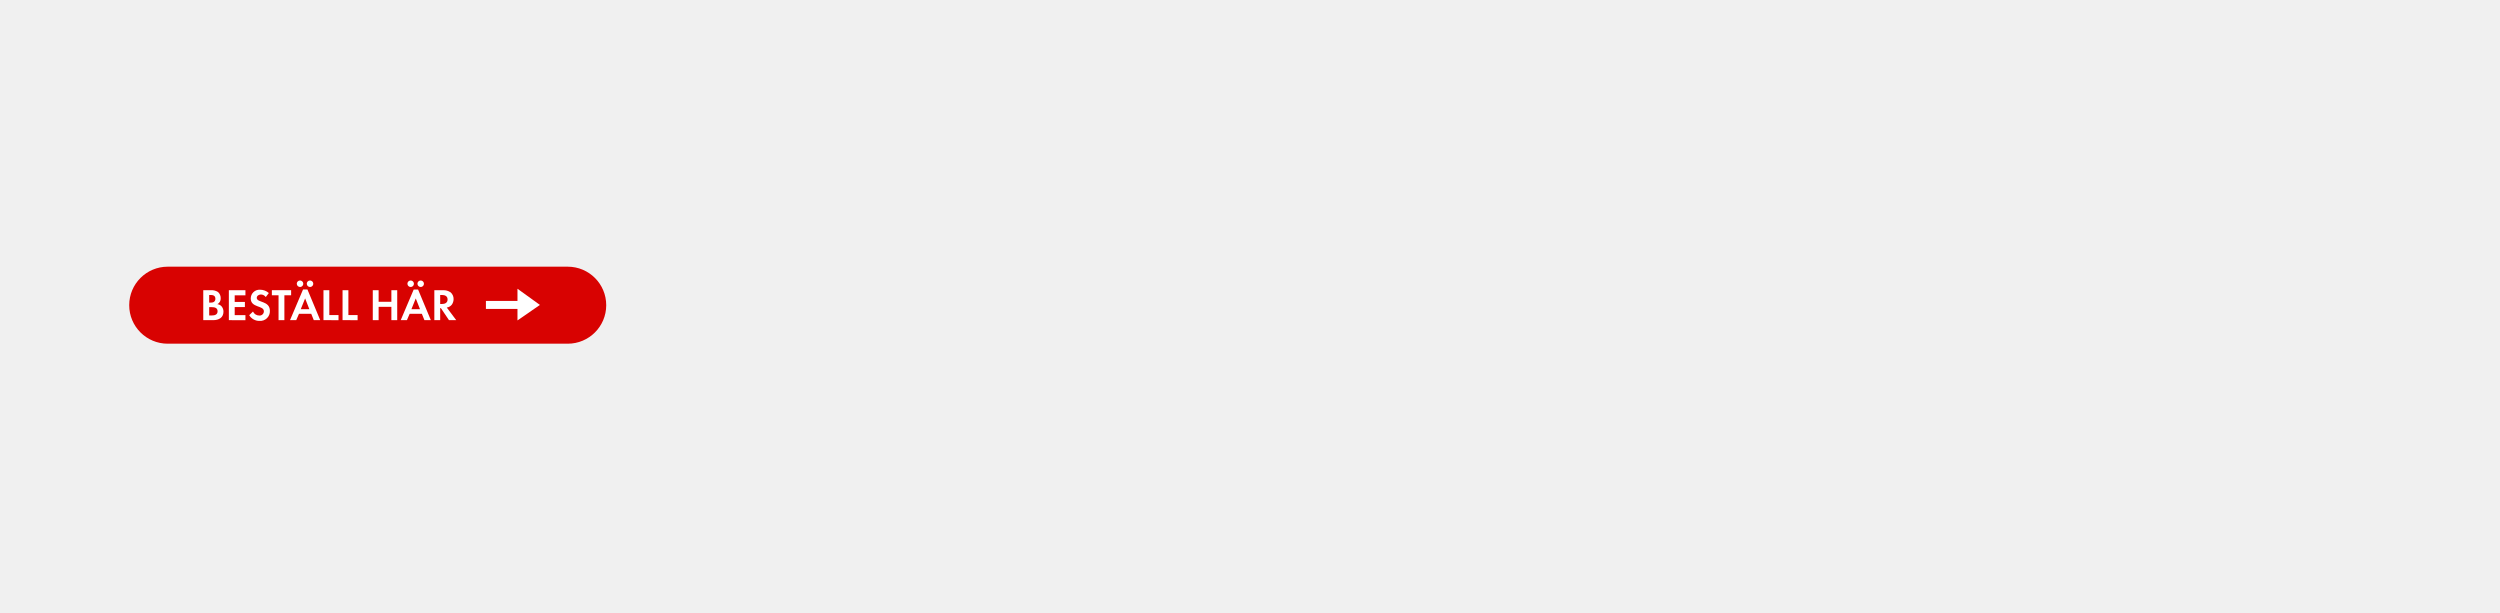
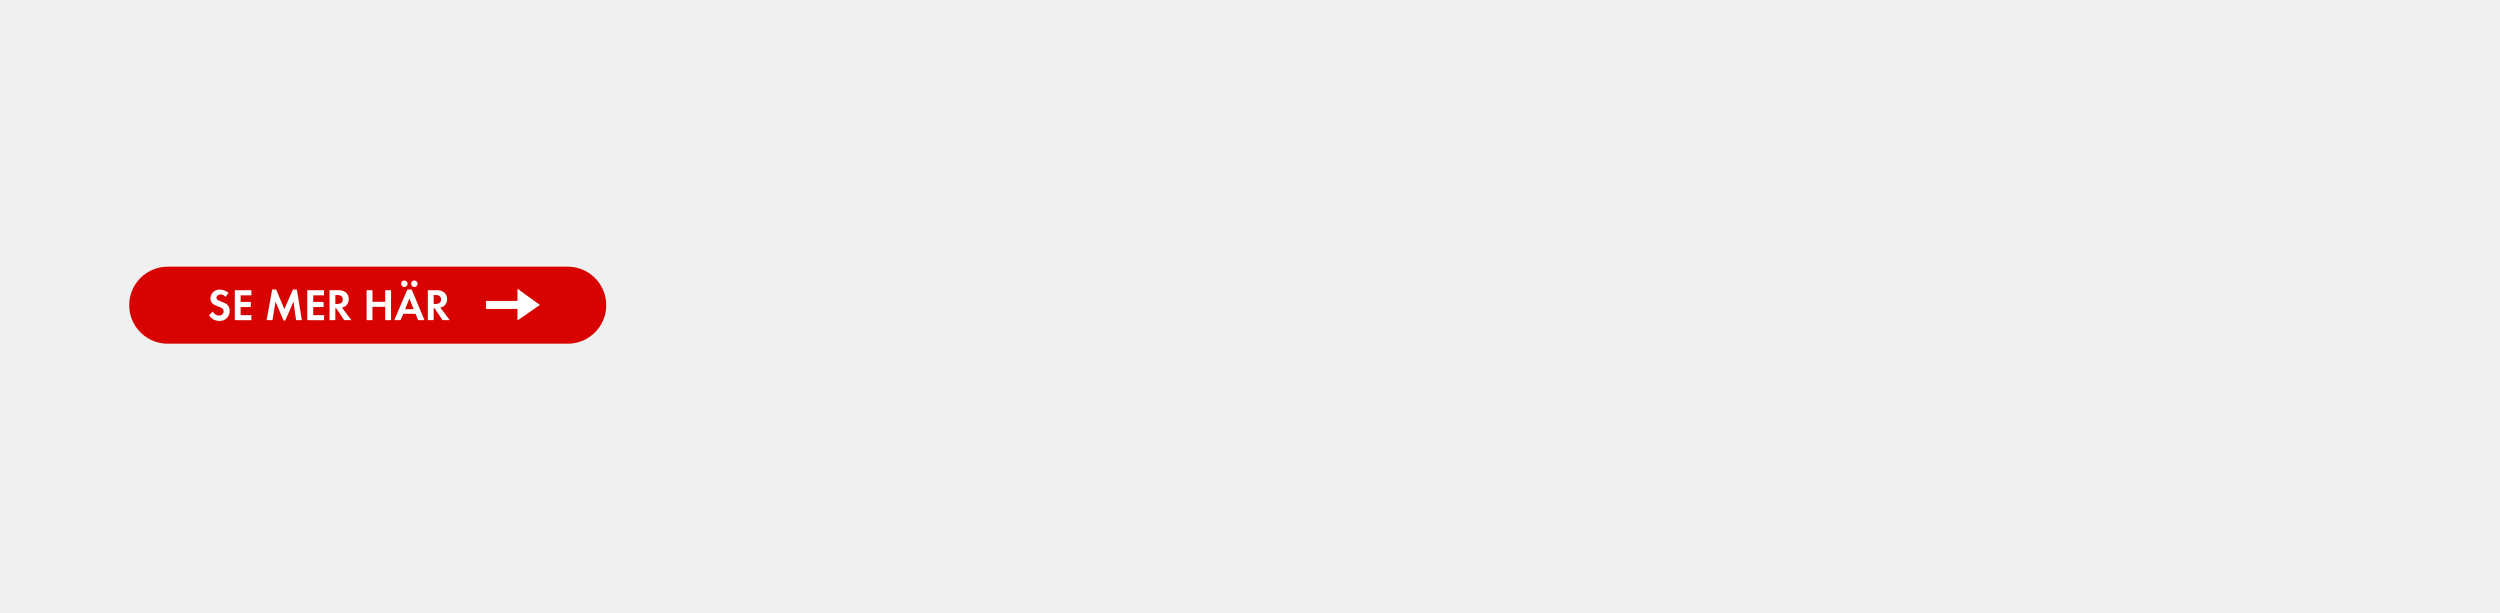
<svg xmlns="http://www.w3.org/2000/svg" id="Layer_1" data-name="Layer 1" viewBox="0 0 980 240">
  <defs>
    <style>.cls-1{fill:#d80201;}.cls-2{fill:#fff;}</style>
  </defs>
  <rect class="cls-1" x="50.65" y="104.54" width="186.99" height="30.19" rx="15.09" />
-   <path class="cls-2" d="M83.62,125.5H79.68V113.76h2.9a4.66,4.66,0,0,1,2.87.7,3.13,3.13,0,0,1,1.06,2.42,2.46,2.46,0,0,1-1.29,2.36,2.66,2.66,0,0,1,1.54.74,3.15,3.15,0,0,1,.84,2.2C87.6,124.52,85.73,125.5,83.62,125.5Zm-1-9.87H82v3h.65c1,0,1.78-.41,1.78-1.52S83.66,115.63,82.64,115.63ZM83,120.4H82v3.26h1c1.13,0,2.29-.27,2.29-1.64S84.12,120.4,83,120.4Z" />
-   <path class="cls-2" d="M89.71,125.5V113.76h6.5v2H92v2.61h4v2H92v3.16h4.21v2Z" />
-   <path class="cls-2" d="M101.69,125.79a4.57,4.57,0,0,1-4-2.24l1.48-1.43a2.68,2.68,0,0,0,2.46,1.57,1.66,1.66,0,0,0,1.81-1.65c0-2.42-5.15-1.27-5.15-5.06a3.44,3.44,0,0,1,3.66-3.41,5.11,5.11,0,0,1,3.43,1.3l-1.2,1.57a2.37,2.37,0,0,0-1.9-1c-.75,0-1.63.47-1.63,1.32,0,2,5.15,1,5.15,5.1A3.79,3.79,0,0,1,101.69,125.79Z" />
-   <path class="cls-2" d="M111.48,115.75v9.75h-2.29v-9.75h-2.62v-2h7.55v2Z" />
-   <path class="cls-2" d="M123,125.5,122,123h-4.79l-1.08,2.48h-2.43l5.09-12h1.73l5,12Zm-5.39-13a1.29,1.29,0,0,1-1.27-1.26,1.27,1.27,0,1,1,1.27,1.26Zm2,4.48-1.71,4.22h3.36Zm1.92-4.48a1.28,1.28,0,0,1-1.27-1.26,1.27,1.27,0,1,1,1.27,1.26Z" />
-   <path class="cls-2" d="M126.8,125.5V113.76h2.29v9.75h3.61v2Z" />
-   <path class="cls-2" d="M134.28,125.5V113.76h2.29v9.75h3.61v2Z" />
-   <path class="cls-2" d="M153.42,125.5v-5.22h-5v5.22h-2.29V113.76h2.29v4.54h5v-4.54h2.29V125.5Z" />
-   <path class="cls-2" d="M166.37,125.5l-1-2.48h-4.79l-1.07,2.48h-2.43l5.09-12h1.72l5,12Zm-5.39-13a1.28,1.28,0,0,1-1.27-1.26,1.27,1.27,0,1,1,1.27,1.26Zm2,4.48-1.7,4.22h3.36Zm1.92-4.48a1.28,1.28,0,0,1-1.26-1.26,1.27,1.27,0,1,1,1.26,1.26Z" />
-   <path class="cls-2" d="M176,125.5l-3.17-4.71h-.28v4.71h-2.29V113.76h3.39a4.79,4.79,0,0,1,3,.85,3.42,3.42,0,0,1,1.16,2.64,3.87,3.87,0,0,1-.67,2.14,3,3,0,0,1-2,1.17l3.7,4.94Zm-2.77-9.87h-.68v3.54h.65c1.18,0,2.25-.43,2.25-1.78S174.36,115.63,173.18,115.63Z" />
+   <path class="cls-2" d="M85.94,125.79a4.6,4.6,0,0,1-4-2.24l1.48-1.43a2.71,2.71,0,0,0,2.47,1.57A1.67,1.67,0,0,0,87.66,122c0-2.42-5.16-1.27-5.16-5.06a3.44,3.44,0,0,1,3.66-3.41,5.13,5.13,0,0,1,3.44,1.3l-1.2,1.57a2.37,2.37,0,0,0-1.9-1c-.76,0-1.64.47-1.64,1.32,0,2,5.16,1,5.16,5.1A3.79,3.79,0,0,1,85.94,125.79Z" />
+   <path class="cls-2" d="M92.05,125.5V113.76h6.49v2H94.33v2.61h4v2h-4v3.16h4.21v2Z" />
+   <path class="cls-2" d="M116.05,125.5l-1-7.23-3.24,7.39h-.64L108,118.27l-1.18,7.23h-2.31l2.18-12h1.57l3.21,7.68,3.34-7.68h1.57l1.95,12Z" />
+   <path class="cls-2" d="M120.45,125.5V113.76H127v2h-4.21v2.61h4.05v2h-4.05v3.16H127v2Z" />
+   <path class="cls-2" d="M134.91,125.5l-3.17-4.71h-.28v4.71h-2.29V113.76h3.39a4.79,4.79,0,0,1,3,.85,3.42,3.42,0,0,1,1.16,2.64,3.87,3.87,0,0,1-.67,2.14,3,3,0,0,1-2,1.17l3.7,4.94Zm-2.77-9.87h-.68v3.54h.65c1.18,0,2.25-.43,2.25-1.78S133.32,115.63,132.14,115.63Z" />
+   <path class="cls-2" d="M151,125.5v-5.22h-5v5.22h-2.29V113.76H146v4.54h5v-4.54h2.29V125.5Z" />
+   <path class="cls-2" d="M163.89,125.5l-1-2.48H158.1L157,125.5h-2.43l5.09-12h1.73l5,12Zm-5.39-13a1.29,1.29,0,0,1-1.27-1.26,1.27,1.27,0,1,1,1.27,1.26Zm2,4.48-1.71,4.22h3.36Zm1.92-4.48a1.28,1.28,0,0,1-1.27-1.26,1.27,1.27,0,1,1,1.27,1.26Z" />
+   <path class="cls-2" d="M173.47,125.5l-3.17-4.71H170v4.71h-2.29V113.76h3.4a4.78,4.78,0,0,1,3,.85,3.39,3.39,0,0,1,1.16,2.64,3.79,3.79,0,0,1-.67,2.14,3,3,0,0,1-2,1.17l3.7,4.94Zm-2.76-9.87H170v3.54h.65c1.18,0,2.25-.43,2.25-1.78S171.89,115.63,170.71,115.63Z" />
  <polygon class="cls-2" points="202.85 121.11 190.48 121.11 190.48 117.96 202.85 117.96 202.85 113.19 211.65 119.53 202.85 125.61 202.85 121.11" />
</svg>
